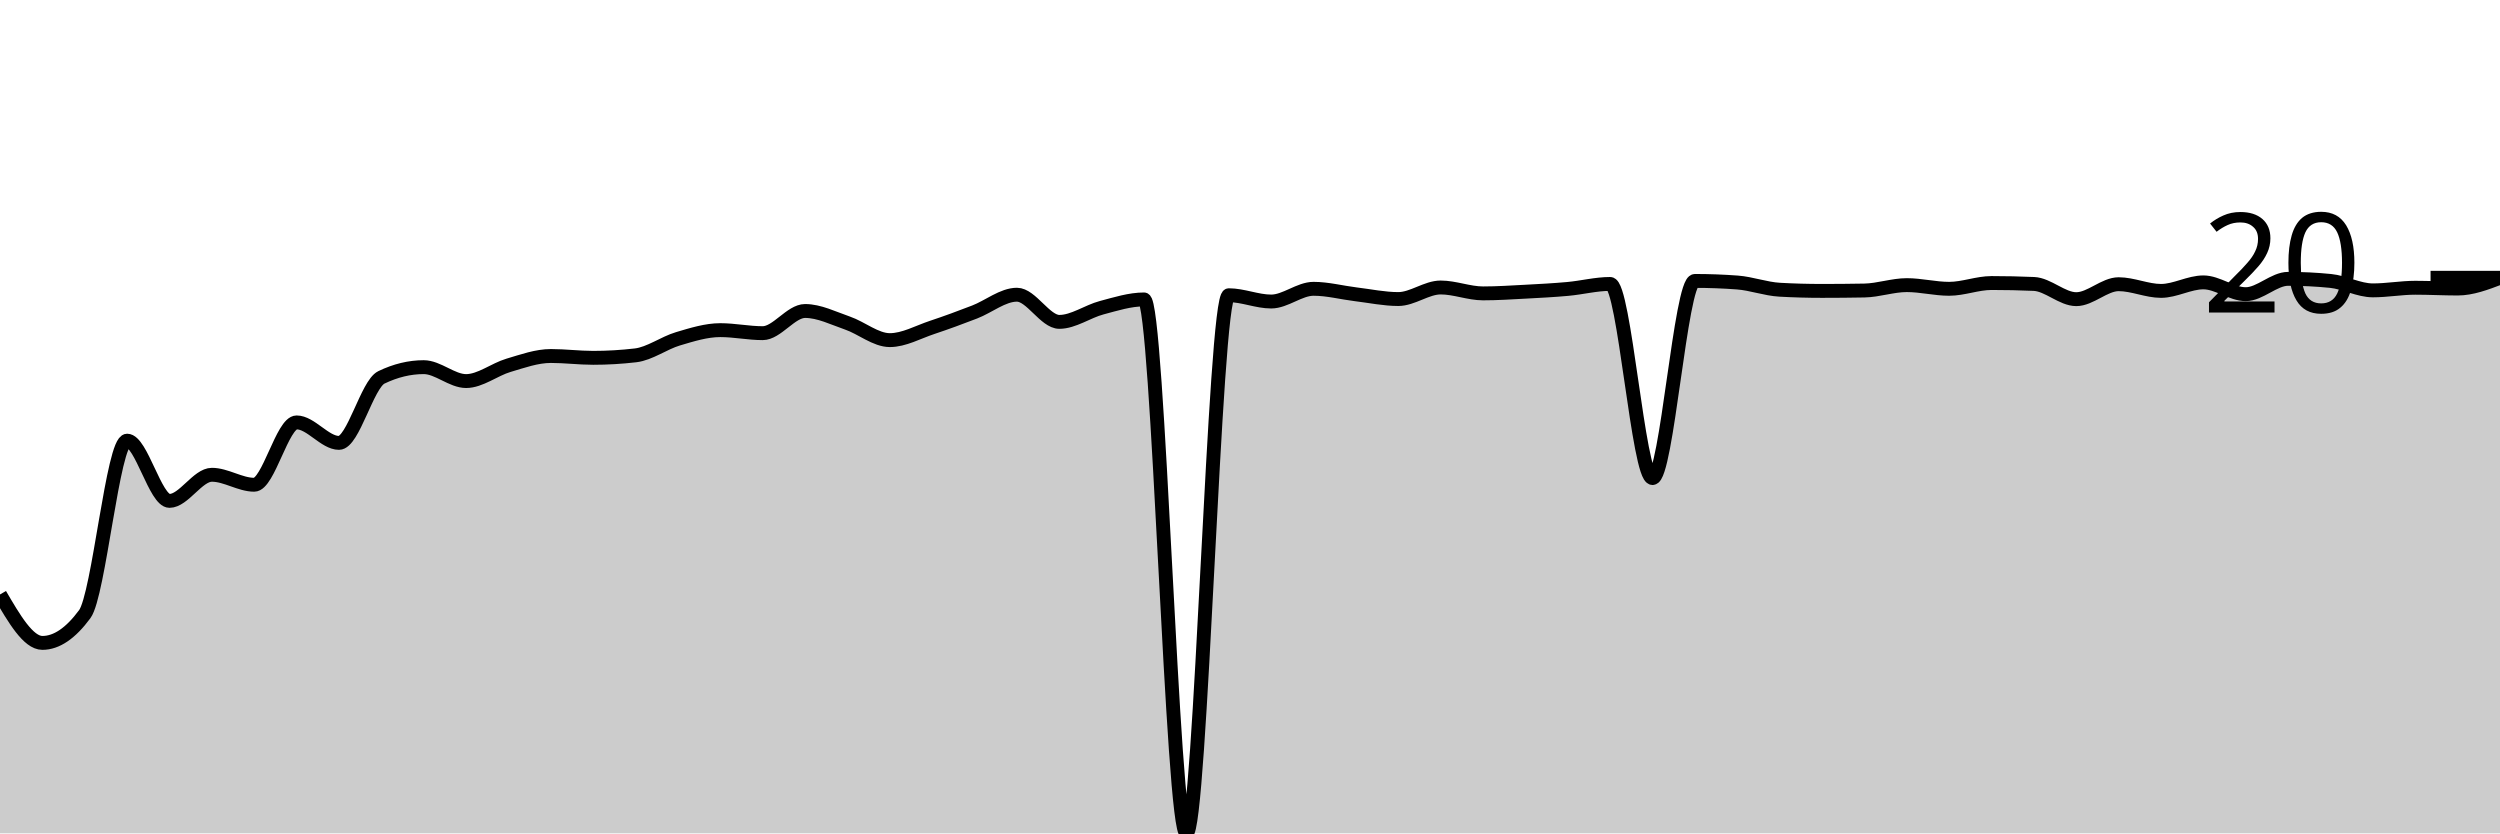
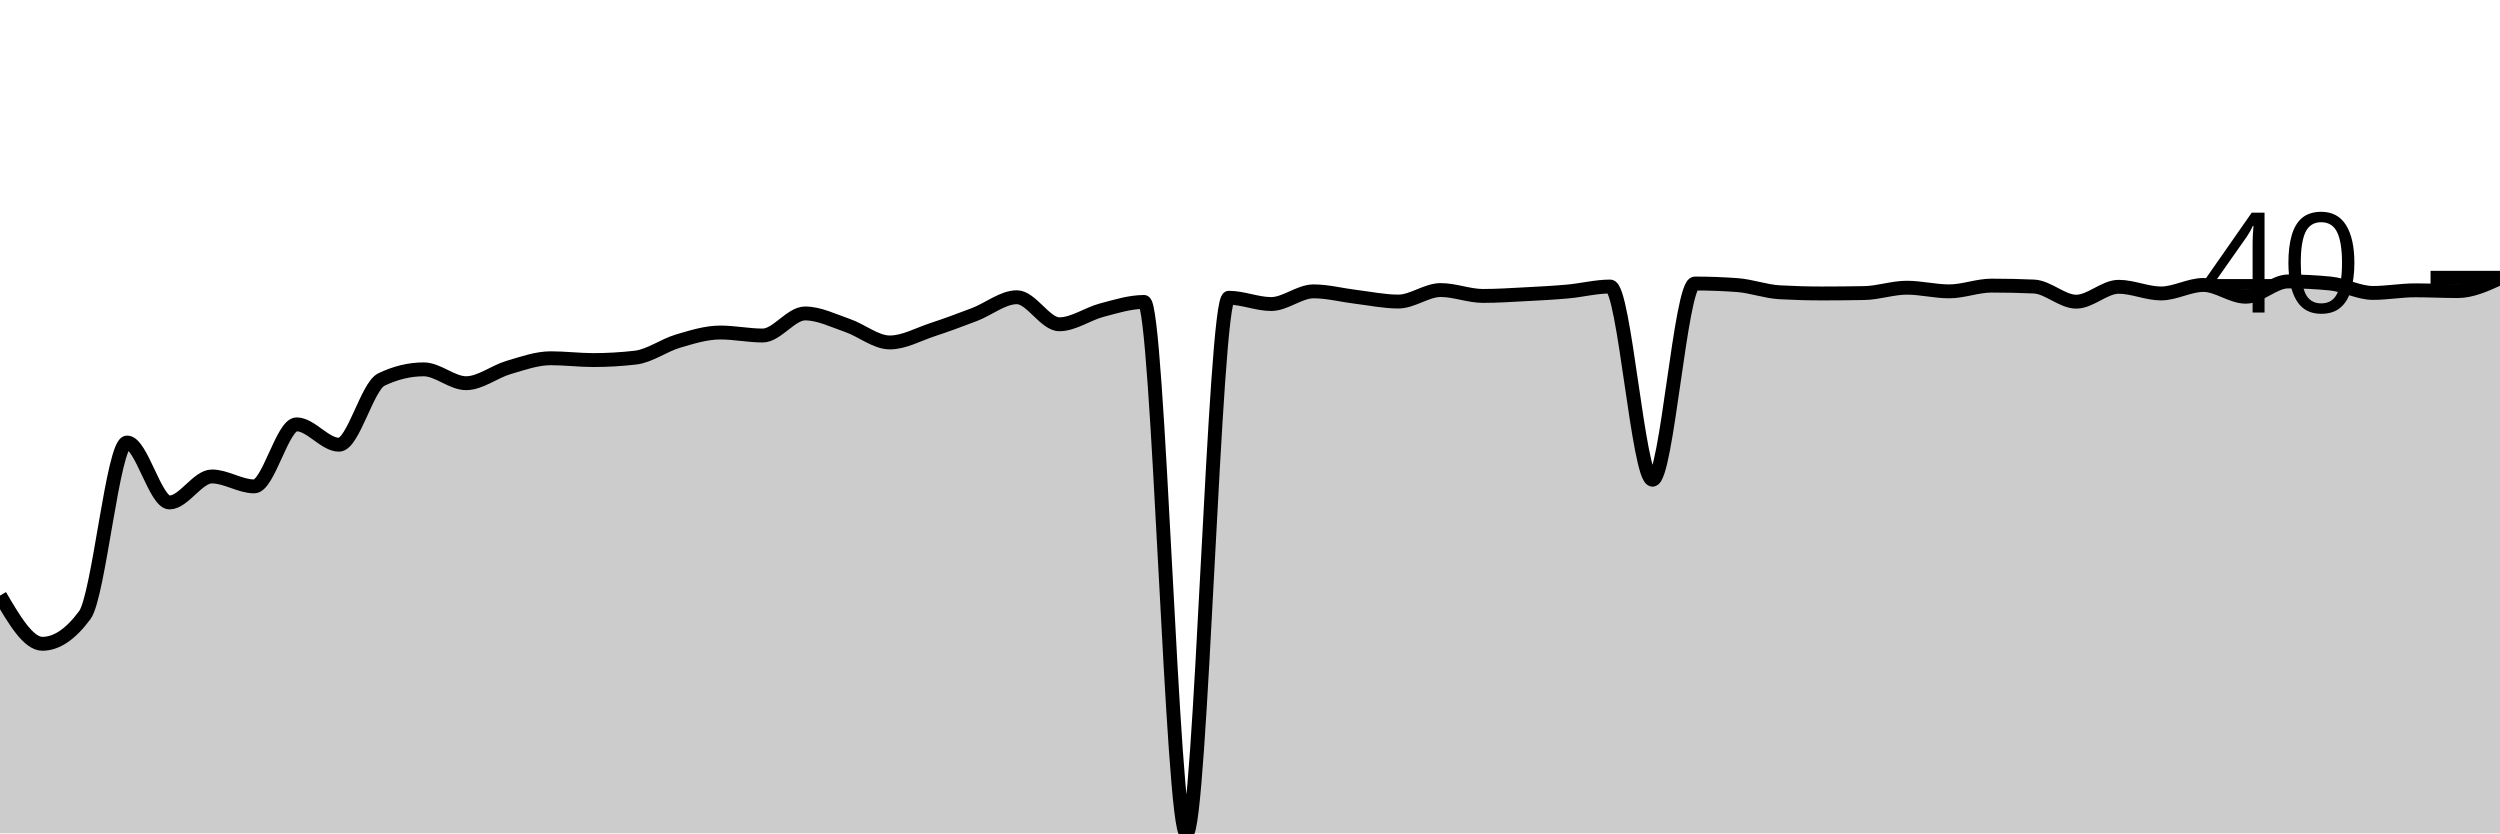
<svg xmlns="http://www.w3.org/2000/svg" viewBox="0 0 180 60">
  <g transform="translate(0,20)">
-     <path class="area" fill="rgba(0, 0, 0, 0.2)" d="M0,22.802C1.017,24.545,2.034,26.289,3.051,26.289C4.068,26.289,5.085,25.599,6.102,24.219C7.119,22.84,8.136,11.727,9.153,11.727C10.169,11.727,11.186,16.064,12.203,16.064C13.22,16.064,14.237,14.184,15.254,14.184C16.271,14.184,17.288,14.902,18.305,14.902C19.322,14.902,20.339,10.413,21.356,10.413C22.373,10.413,23.39,11.888,24.407,11.888C25.424,11.888,26.441,7.664,27.458,7.172C28.475,6.681,29.492,6.435,30.508,6.435C31.525,6.435,32.542,7.437,33.559,7.437C34.576,7.437,35.593,6.604,36.61,6.303C37.627,6.002,38.644,5.632,39.661,5.632C40.678,5.632,41.695,5.764,42.712,5.764C43.729,5.764,44.746,5.704,45.763,5.585C46.78,5.465,47.797,4.696,48.814,4.394C49.831,4.092,50.847,3.77,51.864,3.77C52.881,3.77,53.898,3.988,54.915,3.988C55.932,3.988,56.949,2.391,57.966,2.391C58.983,2.391,60,2.91,61.017,3.26C62.034,3.61,63.051,4.489,64.068,4.489C65.085,4.489,66.102,3.909,67.119,3.572C68.136,3.235,69.153,2.858,70.169,2.466C71.186,2.074,72.203,1.219,73.22,1.219C74.237,1.219,75.254,3.175,76.271,3.175C77.288,3.175,78.305,2.424,79.322,2.155C80.339,1.885,81.356,1.559,82.373,1.559C83.39,1.559,84.407,40,85.424,40C86.441,40,87.458,1.257,88.475,1.257C89.492,1.257,90.508,1.71,91.525,1.71C92.542,1.71,93.559,0.794,94.576,0.794C95.593,0.794,96.61,1.068,97.627,1.191C98.644,1.313,99.661,1.531,100.678,1.531C101.695,1.531,102.712,0.699,103.729,0.699C104.746,0.699,105.763,1.124,106.78,1.124C107.797,1.124,108.814,1.055,109.831,1.002C110.847,0.948,111.864,0.896,112.881,0.803C113.898,0.71,114.915,0.444,115.932,0.444C116.949,0.444,117.966,14.42,118.983,14.42C120,14.42,121.017,0.227,122.034,0.227C123.051,0.227,124.068,0.265,125.085,0.34C126.102,0.416,127.119,0.803,128.136,0.86C129.153,0.917,130.169,0.945,131.186,0.945C132.203,0.945,133.22,0.936,134.237,0.917C135.254,0.898,136.271,0.529,137.288,0.529C138.305,0.529,139.322,0.794,140.339,0.794C141.356,0.794,142.373,0.378,143.39,0.378C144.407,0.378,145.424,0.4,146.441,0.444C147.458,0.488,148.475,1.54,149.492,1.54C150.508,1.54,151.525,0.463,152.542,0.463C153.559,0.463,154.576,0.945,155.593,0.945C156.61,0.945,157.627,0.331,158.644,0.331C159.661,0.331,160.678,1.181,161.695,1.181C162.712,1.181,163.729,0.076,164.746,0.076C165.763,0.076,166.78,0.126,167.797,0.227C168.814,0.328,169.831,0.907,170.847,0.907C171.864,0.907,172.881,0.718,173.898,0.718C174.915,0.718,175.932,0.775,176.949,0.775C177.966,0.775,178.983,0.387,180,0L180,40C178.983,40,177.966,40,176.949,40C175.932,40,174.915,40,173.898,40C172.881,40,171.864,40,170.847,40C169.831,40,168.814,40,167.797,40C166.78,40,165.763,40,164.746,40C163.729,40,162.712,40,161.695,40C160.678,40,159.661,40,158.644,40C157.627,40,156.61,40,155.593,40C154.576,40,153.559,40,152.542,40C151.525,40,150.508,40,149.492,40C148.475,40,147.458,40,146.441,40C145.424,40,144.407,40,143.39,40C142.373,40,141.356,40,140.339,40C139.322,40,138.305,40,137.288,40C136.271,40,135.254,40,134.237,40C133.22,40,132.203,40,131.186,40C130.169,40,129.153,40,128.136,40C127.119,40,126.102,40,125.085,40C124.068,40,123.051,40,122.034,40C121.017,40,120,40,118.983,40C117.966,40,116.949,40,115.932,40C114.915,40,113.898,40,112.881,40C111.864,40,110.847,40,109.831,40C108.814,40,107.797,40,106.78,40C105.763,40,104.746,40,103.729,40C102.712,40,101.695,40,100.678,40C99.661,40,98.644,40,97.627,40C96.61,40,95.593,40,94.576,40C93.559,40,92.542,40,91.525,40C90.508,40,89.492,40,88.475,40C87.458,40,86.441,40,85.424,40C84.407,40,83.39,40,82.373,40C81.356,40,80.339,40,79.322,40C78.305,40,77.288,40,76.271,40C75.254,40,74.237,40,73.22,40C72.203,40,71.186,40,70.169,40C69.153,40,68.136,40,67.119,40C66.102,40,65.085,40,64.068,40C63.051,40,62.034,40,61.017,40C60,40,58.983,40,57.966,40C56.949,40,55.932,40,54.915,40C53.898,40,52.881,40,51.864,40C50.847,40,49.831,40,48.814,40C47.797,40,46.78,40,45.763,40C44.746,40,43.729,40,42.712,40C41.695,40,40.678,40,39.661,40C38.644,40,37.627,40,36.61,40C35.593,40,34.576,40,33.559,40C32.542,40,31.525,40,30.508,40C29.492,40,28.475,40,27.458,40C26.441,40,25.424,40,24.407,40C23.39,40,22.373,40,21.356,40C20.339,40,19.322,40,18.305,40C17.288,40,16.271,40,15.254,40C14.237,40,13.22,40,12.203,40C11.186,40,10.169,40,9.153,40C8.136,40,7.119,40,6.102,40C5.085,40,4.068,40,3.051,40C2.034,40,1.017,40,0,40Z" />
-     <path class="line" stroke="black" fill="none" d="M0,22.802C1.017,24.545,2.034,26.289,3.051,26.289C4.068,26.289,5.085,25.599,6.102,24.219C7.119,22.84,8.136,11.727,9.153,11.727C10.169,11.727,11.186,16.064,12.203,16.064C13.22,16.064,14.237,14.184,15.254,14.184C16.271,14.184,17.288,14.902,18.305,14.902C19.322,14.902,20.339,10.413,21.356,10.413C22.373,10.413,23.39,11.888,24.407,11.888C25.424,11.888,26.441,7.664,27.458,7.172C28.475,6.681,29.492,6.435,30.508,6.435C31.525,6.435,32.542,7.437,33.559,7.437C34.576,7.437,35.593,6.604,36.61,6.303C37.627,6.002,38.644,5.632,39.661,5.632C40.678,5.632,41.695,5.764,42.712,5.764C43.729,5.764,44.746,5.704,45.763,5.585C46.78,5.465,47.797,4.696,48.814,4.394C49.831,4.092,50.847,3.77,51.864,3.77C52.881,3.77,53.898,3.988,54.915,3.988C55.932,3.988,56.949,2.391,57.966,2.391C58.983,2.391,60,2.91,61.017,3.26C62.034,3.61,63.051,4.489,64.068,4.489C65.085,4.489,66.102,3.909,67.119,3.572C68.136,3.235,69.153,2.858,70.169,2.466C71.186,2.074,72.203,1.219,73.22,1.219C74.237,1.219,75.254,3.175,76.271,3.175C77.288,3.175,78.305,2.424,79.322,2.155C80.339,1.885,81.356,1.559,82.373,1.559C83.39,1.559,84.407,40,85.424,40C86.441,40,87.458,1.257,88.475,1.257C89.492,1.257,90.508,1.71,91.525,1.71C92.542,1.71,93.559,0.794,94.576,0.794C95.593,0.794,96.61,1.068,97.627,1.191C98.644,1.313,99.661,1.531,100.678,1.531C101.695,1.531,102.712,0.699,103.729,0.699C104.746,0.699,105.763,1.124,106.78,1.124C107.797,1.124,108.814,1.055,109.831,1.002C110.847,0.948,111.864,0.896,112.881,0.803C113.898,0.71,114.915,0.444,115.932,0.444C116.949,0.444,117.966,14.42,118.983,14.42C120,14.42,121.017,0.227,122.034,0.227C123.051,0.227,124.068,0.265,125.085,0.34C126.102,0.416,127.119,0.803,128.136,0.86C129.153,0.917,130.169,0.945,131.186,0.945C132.203,0.945,133.22,0.936,134.237,0.917C135.254,0.898,136.271,0.529,137.288,0.529C138.305,0.529,139.322,0.794,140.339,0.794C141.356,0.794,142.373,0.378,143.39,0.378C144.407,0.378,145.424,0.4,146.441,0.444C147.458,0.488,148.475,1.54,149.492,1.54C150.508,1.54,151.525,0.463,152.542,0.463C153.559,0.463,154.576,0.945,155.593,0.945C156.61,0.945,157.627,0.331,158.644,0.331C159.661,0.331,160.678,1.181,161.695,1.181C162.712,1.181,163.729,0.076,164.746,0.076C165.763,0.076,166.78,0.126,167.797,0.227C168.814,0.328,169.831,0.907,170.847,0.907C171.864,0.907,172.881,0.718,173.898,0.718C174.915,0.718,175.932,0.775,176.949,0.775C177.966,0.775,178.983,0.387,180,0" />
+     <path class="area" fill="rgba(0, 0, 0, 0.2)" d="M0,22.883C1.017,24.618,2.034,26.353,3.051,26.353C4.068,26.353,5.085,25.667,6.102,24.293C7.119,22.92,8.136,11.86,9.153,11.86C10.169,11.86,11.186,16.177,12.203,16.177C13.22,16.177,14.237,14.305,15.254,14.305C16.271,14.305,17.288,15.02,18.305,15.02C19.322,15.02,20.339,10.553,21.356,10.553C22.373,10.553,23.39,12.02,24.407,12.02C25.424,12.02,26.441,7.816,27.458,7.327C28.475,6.838,29.492,6.593,30.508,6.593C31.525,6.593,32.542,7.59,33.559,7.59C34.576,7.59,35.593,6.761,36.61,6.461C37.627,6.162,38.644,5.794,39.661,5.794C40.678,5.794,41.695,5.925,42.712,5.925C43.729,5.925,44.746,5.866,45.763,5.747C46.78,5.627,47.797,4.862,48.814,4.561C49.831,4.261,50.847,3.941,51.864,3.941C52.881,3.941,53.898,4.157,54.915,4.157C55.932,4.157,56.949,2.568,57.966,2.568C58.983,2.568,60,3.085,61.017,3.433C62.034,3.781,63.051,4.656,64.068,4.656C65.085,4.656,66.102,4.079,67.119,3.743C68.136,3.408,69.153,3.033,70.169,2.643C71.186,2.253,72.203,1.401,73.22,1.401C74.237,1.401,75.254,3.348,76.271,3.348C77.288,3.348,78.305,2.601,79.322,2.332C80.339,2.064,81.356,1.74,82.373,1.74C83.39,1.74,84.407,40,85.424,40C86.441,40,87.458,1.439,88.475,1.439C89.492,1.439,90.508,1.89,91.525,1.89C92.542,1.89,93.559,0.978,94.576,0.978C95.593,0.978,96.61,1.251,97.627,1.373C98.644,1.495,99.661,1.712,100.678,1.712C101.695,1.712,102.712,0.884,103.729,0.884C104.746,0.884,105.763,1.307,106.78,1.307C107.797,1.307,108.814,1.238,109.831,1.185C110.847,1.132,111.864,1.08,112.881,0.988C113.898,0.895,114.915,0.63,115.932,0.63C116.949,0.63,117.966,14.54,118.983,14.54C120,14.54,121.017,0.414,122.034,0.414C123.051,0.414,124.068,0.451,125.085,0.527C126.102,0.602,127.119,0.988,128.136,1.044C129.153,1.1,130.169,1.129,131.186,1.129C132.203,1.129,133.22,1.119,134.237,1.1C135.254,1.082,136.271,0.715,137.288,0.715C138.305,0.715,139.322,0.978,140.339,0.978C141.356,0.978,142.373,0.564,143.39,0.564C144.407,0.564,145.424,0.586,146.441,0.63C147.458,0.674,148.475,1.721,149.492,1.721C150.508,1.721,151.525,0.649,152.542,0.649C153.559,0.649,154.576,1.129,155.593,1.129C156.61,1.129,157.627,0.517,158.644,0.517C159.661,0.517,160.678,1.364,161.695,1.364C162.712,1.364,163.729,0.263,164.746,0.263C165.763,0.263,166.78,0.314,167.797,0.414C168.814,0.514,169.831,1.091,170.847,1.091C171.864,1.091,172.881,0.903,173.898,0.903C174.915,0.903,175.932,0.959,176.949,0.959C177.966,0.959,178.983,0.494,180,0.028L180,40C178.983,40,177.966,40,176.949,40C175.932,40,174.915,40,173.898,40C172.881,40,171.864,40,170.847,40C169.831,40,168.814,40,167.797,40C166.78,40,165.763,40,164.746,40C163.729,40,162.712,40,161.695,40C160.678,40,159.661,40,158.644,40C157.627,40,156.61,40,155.593,40C154.576,40,153.559,40,152.542,40C151.525,40,150.508,40,149.492,40C148.475,40,147.458,40,146.441,40C145.424,40,144.407,40,143.39,40C142.373,40,141.356,40,140.339,40C139.322,40,138.305,40,137.288,40C136.271,40,135.254,40,134.237,40C133.22,40,132.203,40,131.186,40C130.169,40,129.153,40,128.136,40C127.119,40,126.102,40,125.085,40C124.068,40,123.051,40,122.034,40C121.017,40,120,40,118.983,40C117.966,40,116.949,40,115.932,40C114.915,40,113.898,40,112.881,40C111.864,40,110.847,40,109.831,40C108.814,40,107.797,40,106.78,40C105.763,40,104.746,40,103.729,40C102.712,40,101.695,40,100.678,40C99.661,40,98.644,40,97.627,40C96.61,40,95.593,40,94.576,40C93.559,40,92.542,40,91.525,40C90.508,40,89.492,40,88.475,40C87.458,40,86.441,40,85.424,40C84.407,40,83.39,40,82.373,40C81.356,40,80.339,40,79.322,40C78.305,40,77.288,40,76.271,40C75.254,40,74.237,40,73.22,40C72.203,40,71.186,40,70.169,40C69.153,40,68.136,40,67.119,40C66.102,40,65.085,40,64.068,40C63.051,40,62.034,40,61.017,40C60,40,58.983,40,57.966,40C56.949,40,55.932,40,54.915,40C53.898,40,52.881,40,51.864,40C50.847,40,49.831,40,48.814,40C47.797,40,46.78,40,45.763,40C44.746,40,43.729,40,42.712,40C41.695,40,40.678,40,39.661,40C38.644,40,37.627,40,36.61,40C35.593,40,34.576,40,33.559,40C32.542,40,31.525,40,30.508,40C29.492,40,28.475,40,27.458,40C26.441,40,25.424,40,24.407,40C23.39,40,22.373,40,21.356,40C20.339,40,19.322,40,18.305,40C17.288,40,16.271,40,15.254,40C14.237,40,13.22,40,12.203,40C11.186,40,10.169,40,9.153,40C8.136,40,7.119,40,6.102,40C5.085,40,4.068,40,3.051,40C2.034,40,1.017,40,0,40Z" />
+     <path class="line" stroke="black" fill="none" d="M0,22.883C1.017,24.618,2.034,26.353,3.051,26.353C4.068,26.353,5.085,25.667,6.102,24.293C7.119,22.92,8.136,11.86,9.153,11.86C10.169,11.86,11.186,16.177,12.203,16.177C13.22,16.177,14.237,14.305,15.254,14.305C16.271,14.305,17.288,15.02,18.305,15.02C19.322,15.02,20.339,10.553,21.356,10.553C22.373,10.553,23.39,12.02,24.407,12.02C25.424,12.02,26.441,7.816,27.458,7.327C28.475,6.838,29.492,6.593,30.508,6.593C31.525,6.593,32.542,7.59,33.559,7.59C34.576,7.59,35.593,6.761,36.61,6.461C37.627,6.162,38.644,5.794,39.661,5.794C40.678,5.794,41.695,5.925,42.712,5.925C43.729,5.925,44.746,5.866,45.763,5.747C46.78,5.627,47.797,4.862,48.814,4.561C49.831,4.261,50.847,3.941,51.864,3.941C52.881,3.941,53.898,4.157,54.915,4.157C55.932,4.157,56.949,2.568,57.966,2.568C58.983,2.568,60,3.085,61.017,3.433C62.034,3.781,63.051,4.656,64.068,4.656C65.085,4.656,66.102,4.079,67.119,3.743C68.136,3.408,69.153,3.033,70.169,2.643C71.186,2.253,72.203,1.401,73.22,1.401C74.237,1.401,75.254,3.348,76.271,3.348C77.288,3.348,78.305,2.601,79.322,2.332C80.339,2.064,81.356,1.74,82.373,1.74C83.39,1.74,84.407,40,85.424,40C86.441,40,87.458,1.439,88.475,1.439C89.492,1.439,90.508,1.89,91.525,1.89C92.542,1.89,93.559,0.978,94.576,0.978C95.593,0.978,96.61,1.251,97.627,1.373C98.644,1.495,99.661,1.712,100.678,1.712C101.695,1.712,102.712,0.884,103.729,0.884C104.746,0.884,105.763,1.307,106.78,1.307C107.797,1.307,108.814,1.238,109.831,1.185C110.847,1.132,111.864,1.08,112.881,0.988C113.898,0.895,114.915,0.63,115.932,0.63C116.949,0.63,117.966,14.54,118.983,14.54C120,14.54,121.017,0.414,122.034,0.414C123.051,0.414,124.068,0.451,125.085,0.527C126.102,0.602,127.119,0.988,128.136,1.044C129.153,1.1,130.169,1.129,131.186,1.129C132.203,1.129,133.22,1.119,134.237,1.1C135.254,1.082,136.271,0.715,137.288,0.715C138.305,0.715,139.322,0.978,140.339,0.978C141.356,0.978,142.373,0.564,143.39,0.564C144.407,0.564,145.424,0.586,146.441,0.63C147.458,0.674,148.475,1.721,149.492,1.721C150.508,1.721,151.525,0.649,152.542,0.649C153.559,0.649,154.576,1.129,155.593,1.129C156.61,1.129,157.627,0.517,158.644,0.517C159.661,0.517,160.678,1.364,161.695,1.364C162.712,1.364,163.729,0.263,164.746,0.263C165.763,0.263,166.78,0.314,167.797,0.414C168.814,0.514,169.831,1.091,170.847,1.091C171.864,1.091,172.881,0.903,173.898,0.903C174.915,0.903,175.932,0.959,176.949,0.959C177.966,0.959,178.983,0.494,180,0.028" />
    <path class="axis-ceiling" stroke-width="1" stroke="black" fill="none" d="M175,0L180,0" />
-     <text class="axis-ceiling-label" font-family="sans-serif" text-anchor="end" font-size="10px" x="170" y="2.5">20</text>
+     <text class="axis-ceiling-label" font-family="sans-serif" text-anchor="end" font-size="10px" x="170" y="2.5">40</text>
  </g>
</svg>
